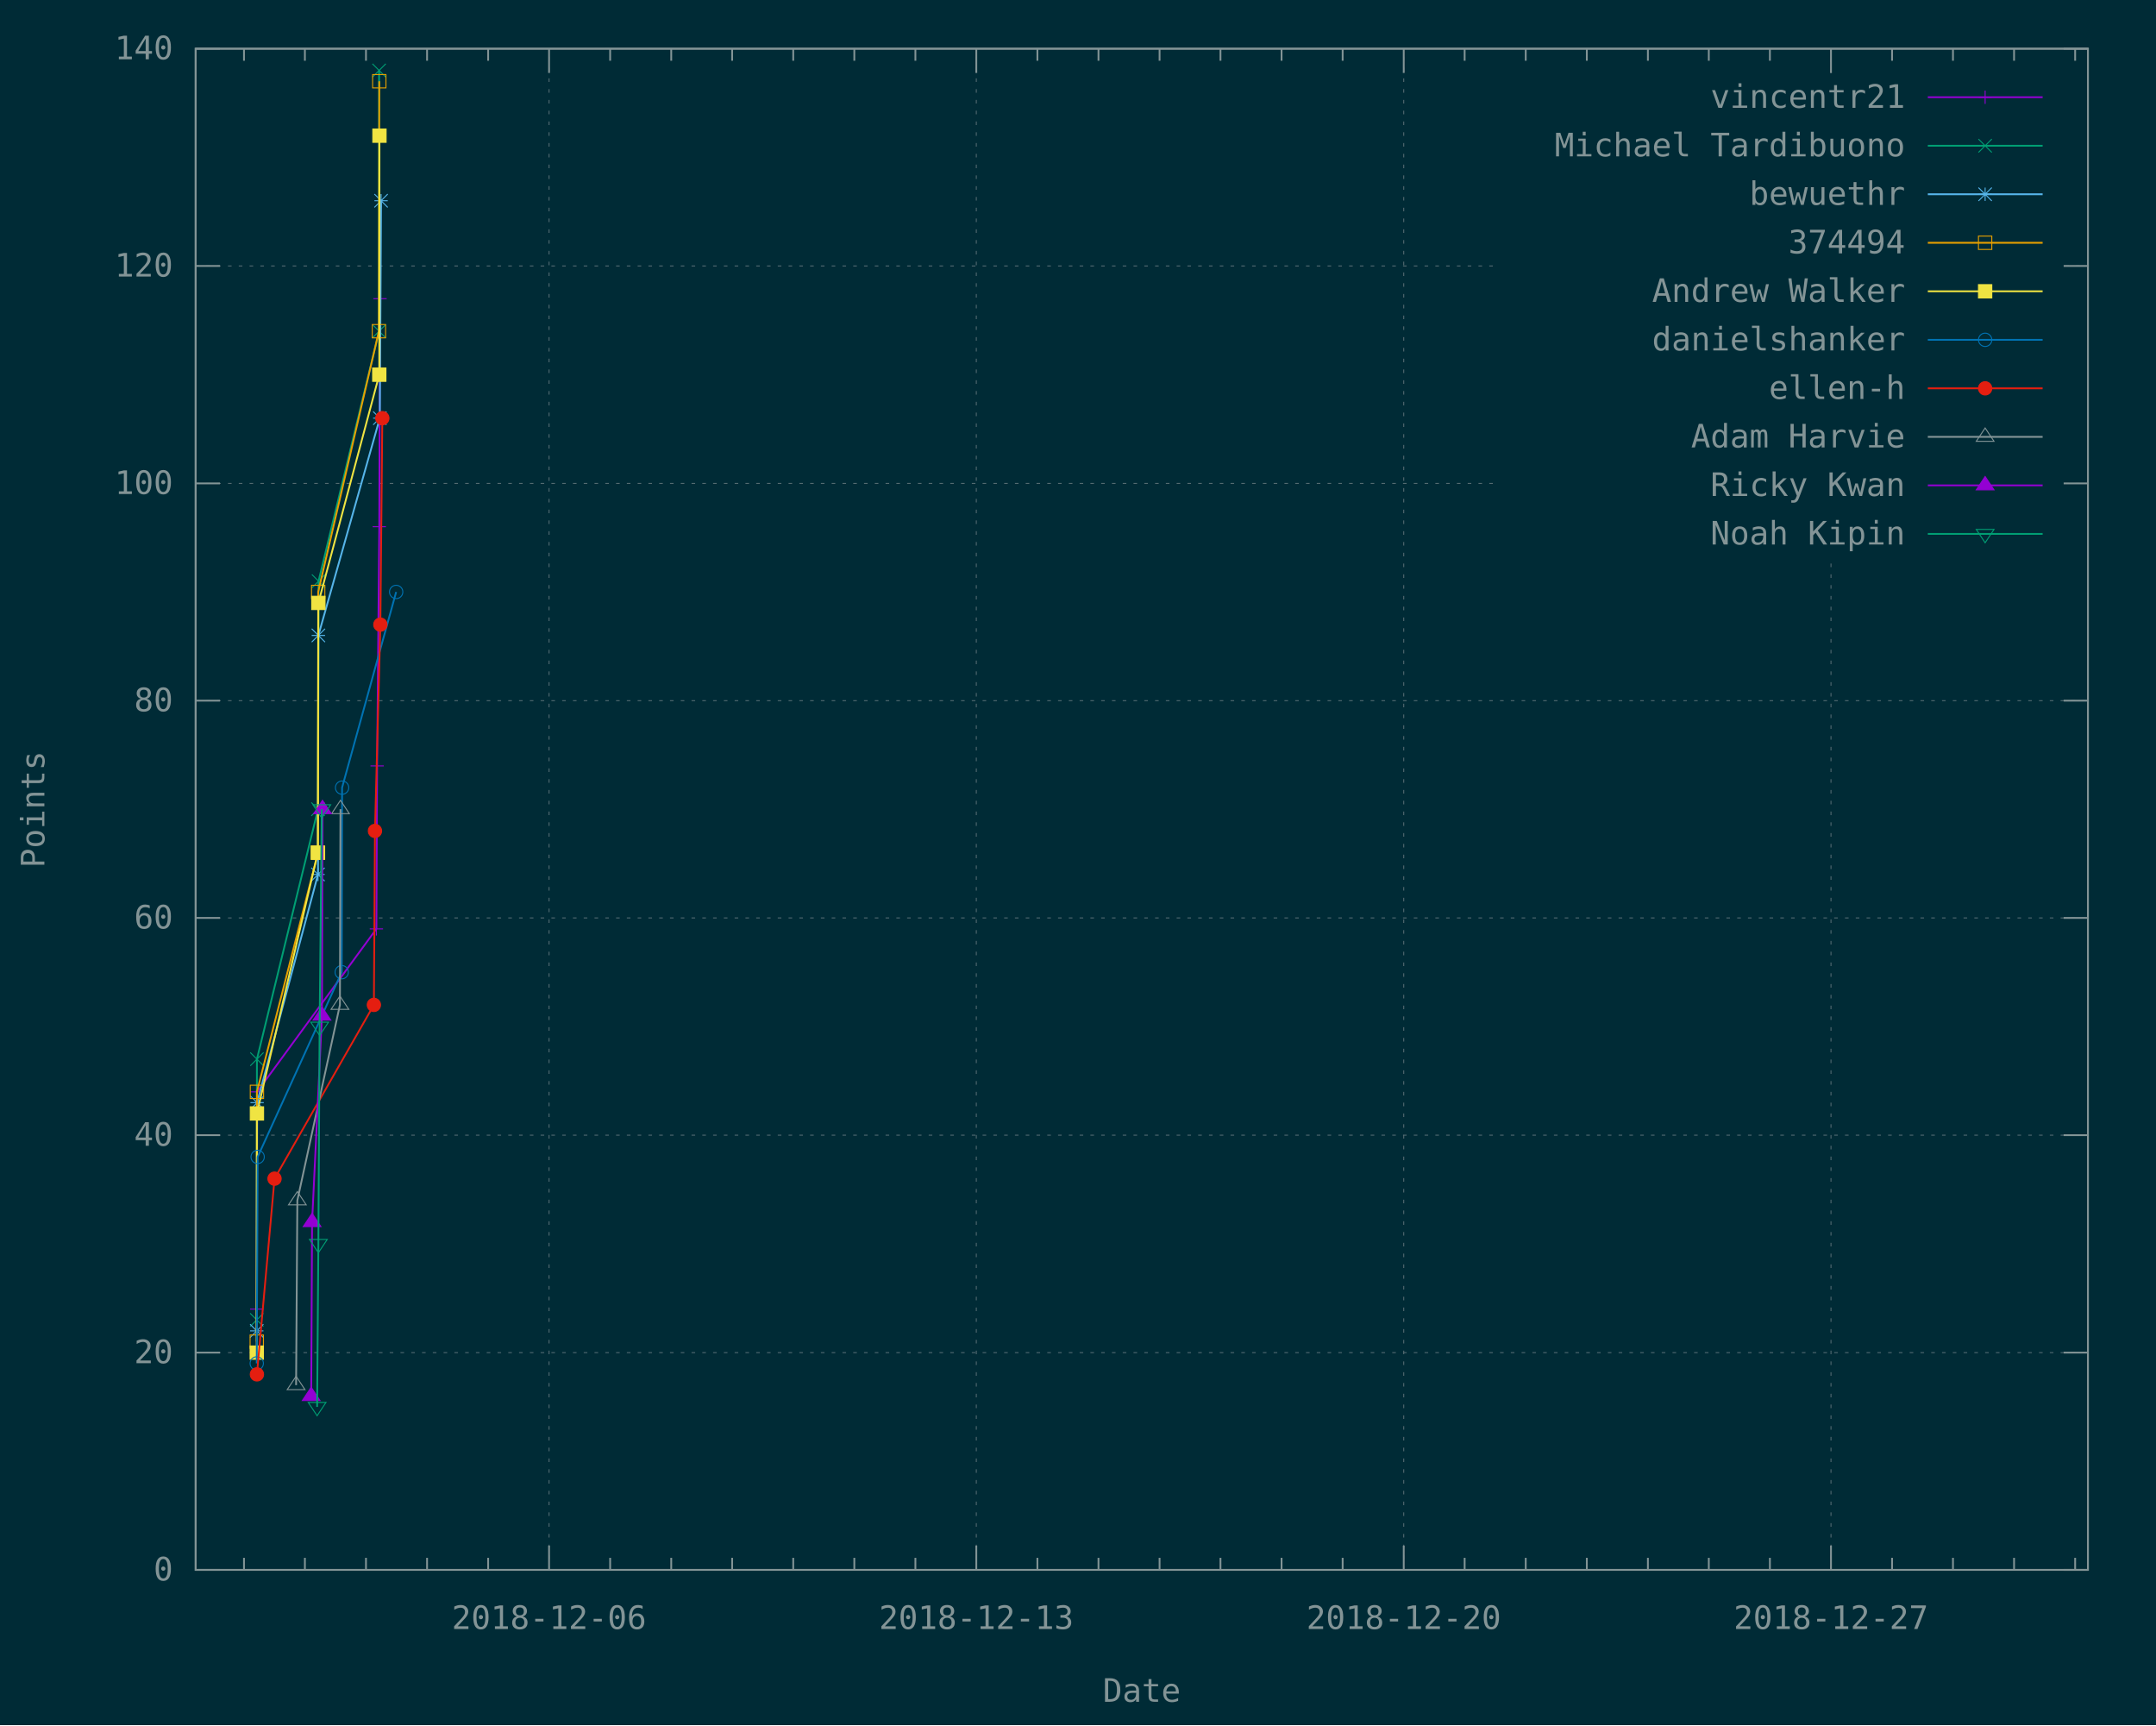
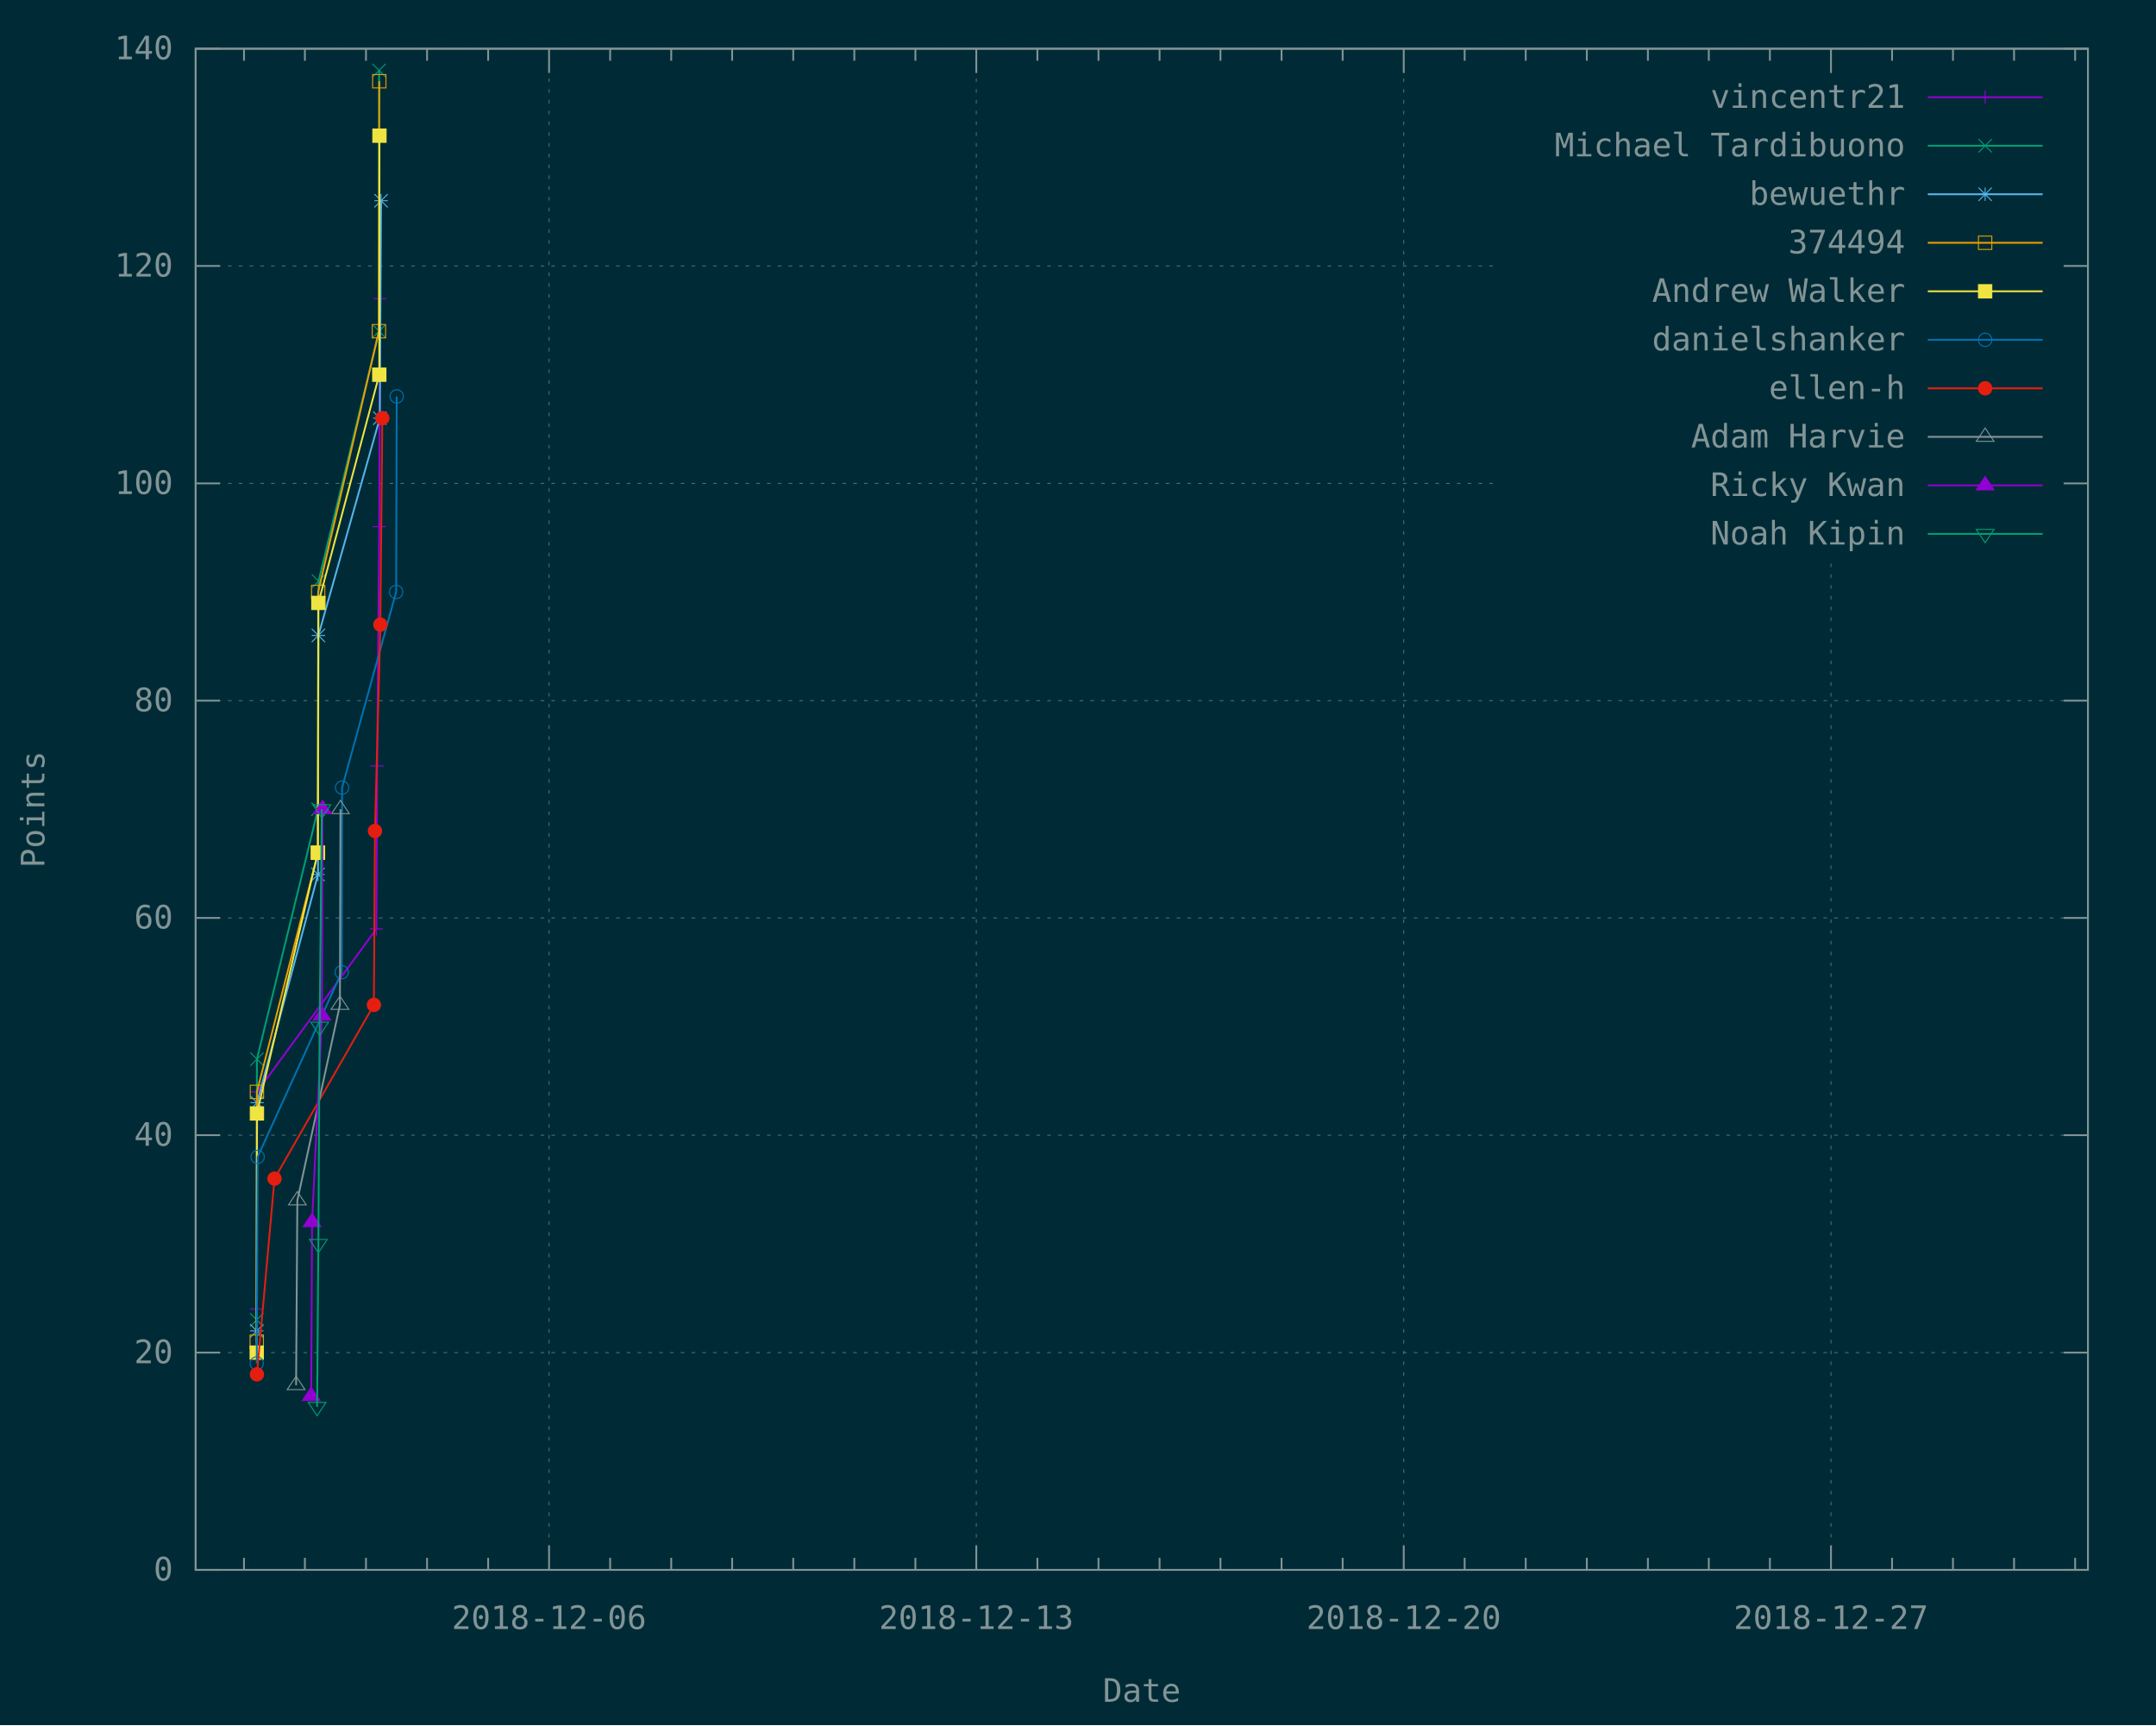
<svg xmlns="http://www.w3.org/2000/svg" xmlns:xlink="http://www.w3.org/1999/xlink" width="1200" height="960" viewBox="0 0 1200 960">
  <g id="gnuplot_canvas">
    <rect x="0" y="0" width="1200" height="960" fill="#002b36" />
    <defs>
      <circle id="gpDot" r="0.5" stroke-width="0.5" />
      <path id="gpPt0" stroke-width="0.148" stroke="currentColor" d="M-1,0 h2 M0,-1 v2" />
      <path id="gpPt1" stroke-width="0.148" stroke="currentColor" d="M-1,-1 L1,1 M1,-1 L-1,1" />
      <path id="gpPt2" stroke-width="0.148" stroke="currentColor" d="M-1,0 L1,0 M0,-1 L0,1 M-1,-1 L1,1 M-1,1 L1,-1" />
      <rect id="gpPt3" stroke-width="0.148" stroke="currentColor" x="-1" y="-1" width="2" height="2" />
      <rect id="gpPt4" stroke-width="0.148" stroke="currentColor" fill="currentColor" x="-1" y="-1" width="2" height="2" />
      <circle id="gpPt5" stroke-width="0.148" stroke="currentColor" cx="0" cy="0" r="1" />
      <use xlink:href="#gpPt5" id="gpPt6" fill="currentColor" stroke="none" />
      <path id="gpPt7" stroke-width="0.148" stroke="currentColor" d="M0,-1.33 L-1.33,0.67 L1.33,0.67 z" />
      <use xlink:href="#gpPt7" id="gpPt8" fill="currentColor" stroke="none" />
      <use xlink:href="#gpPt7" id="gpPt9" stroke="currentColor" transform="rotate(180)" />
      <use xlink:href="#gpPt9" id="gpPt10" fill="currentColor" stroke="none" />
      <use xlink:href="#gpPt3" id="gpPt11" stroke="currentColor" transform="rotate(45)" />
      <use xlink:href="#gpPt11" id="gpPt12" fill="currentColor" stroke="none" />
      <path id="gpPt13" stroke-width="0.148" stroke="currentColor" d="M0,1.330 L1.265,0.411 L0.782,-1.067 L-0.782,-1.076 L-1.265,0.411 z" />
      <use xlink:href="#gpPt13" id="gpPt14" fill="currentColor" stroke="none" />
      <filter id="textbox" filterUnits="objectBoundingBox" x="0" y="0" height="1" width="1">
        <feFlood flood-color="#002B36" flood-opacity="1" result="bgnd" />
        <feComposite in="SourceGraphic" in2="bgnd" operator="atop" />
      </filter>
      <filter id="greybox" filterUnits="objectBoundingBox" x="0" y="0" height="1" width="1">
        <feFlood flood-color="lightgrey" flood-opacity="1" result="grey" />
        <feComposite in="SourceGraphic" in2="grey" operator="atop" />
      </filter>
    </defs>
    <g fill="none" color="#002B36" stroke="currentColor" stroke-width="1.00" stroke-linecap="butt" stroke-linejoin="miter">
</g>
    <g fill="none" color="black" stroke="currentColor" stroke-width="1.00" stroke-linecap="butt" stroke-linejoin="miter">
</g>
    <g fill="none" color="black" stroke="rgb(131, 148, 150)" stroke-width="0.50" stroke-linecap="butt" stroke-linejoin="miter">
</g>
    <g fill="none" color="gray" stroke="currentColor" stroke-width="0.50" stroke-linecap="butt" stroke-linejoin="miter">
      <path stroke="rgb( 88, 110, 117)" stroke-dasharray="2,4" class="gridline" d="M108.9,873.6 L1162.1,873.6  " />
    </g>
    <g fill="none" color="gray" stroke="rgb( 88, 110, 117)" stroke-width="1.00" stroke-linecap="butt" stroke-linejoin="miter">
</g>
    <g fill="none" color="black" stroke="currentColor" stroke-width="1.00" stroke-linecap="butt" stroke-linejoin="miter">
      <path stroke="rgb(131, 148, 150)" d="M108.9,873.6 L122.4,873.6 M1162.1,873.6 L1148.6,873.6  " />
      <g transform="translate(96.3,879.5)" stroke="none" fill="rgb(131,148,150)" font-family="Inconsolata" font-size="18.00" text-anchor="end">
        <text>
          <tspan font-family="Inconsolata"> 0</tspan>
        </text>
      </g>
    </g>
    <g fill="none" color="black" stroke="currentColor" stroke-width="1.00" stroke-linecap="butt" stroke-linejoin="miter">
</g>
    <g fill="none" color="black" stroke="rgb(131, 148, 150)" stroke-width="0.50" stroke-linecap="butt" stroke-linejoin="miter">
</g>
    <g fill="none" color="gray" stroke="currentColor" stroke-width="0.50" stroke-linecap="butt" stroke-linejoin="miter">
      <path stroke="rgb( 88, 110, 117)" stroke-dasharray="2,4" class="gridline" d="M108.9,752.7 L1162.1,752.7  " />
    </g>
    <g fill="none" color="gray" stroke="rgb( 88, 110, 117)" stroke-width="1.00" stroke-linecap="butt" stroke-linejoin="miter">
</g>
    <g fill="none" color="black" stroke="currentColor" stroke-width="1.00" stroke-linecap="butt" stroke-linejoin="miter">
      <path stroke="rgb(131, 148, 150)" d="M108.9,752.7 L122.4,752.7 M1162.1,752.7 L1148.6,752.7  " />
      <g transform="translate(96.3,758.6)" stroke="none" fill="rgb(131,148,150)" font-family="Inconsolata" font-size="18.00" text-anchor="end">
        <text>
          <tspan font-family="Inconsolata"> 20</tspan>
        </text>
      </g>
    </g>
    <g fill="none" color="black" stroke="currentColor" stroke-width="1.00" stroke-linecap="butt" stroke-linejoin="miter">
</g>
    <g fill="none" color="black" stroke="rgb(131, 148, 150)" stroke-width="0.50" stroke-linecap="butt" stroke-linejoin="miter">
</g>
    <g fill="none" color="gray" stroke="currentColor" stroke-width="0.50" stroke-linecap="butt" stroke-linejoin="miter">
      <path stroke="rgb( 88, 110, 117)" stroke-dasharray="2,4" class="gridline" d="M108.9,631.7 L1162.1,631.7  " />
    </g>
    <g fill="none" color="gray" stroke="rgb( 88, 110, 117)" stroke-width="1.00" stroke-linecap="butt" stroke-linejoin="miter">
</g>
    <g fill="none" color="black" stroke="currentColor" stroke-width="1.00" stroke-linecap="butt" stroke-linejoin="miter">
      <path stroke="rgb(131, 148, 150)" d="M108.9,631.7 L122.4,631.7 M1162.1,631.7 L1148.6,631.7  " />
      <g transform="translate(96.3,637.6)" stroke="none" fill="rgb(131,148,150)" font-family="Inconsolata" font-size="18.00" text-anchor="end">
        <text>
          <tspan font-family="Inconsolata"> 40</tspan>
        </text>
      </g>
    </g>
    <g fill="none" color="black" stroke="currentColor" stroke-width="1.00" stroke-linecap="butt" stroke-linejoin="miter">
</g>
    <g fill="none" color="black" stroke="rgb(131, 148, 150)" stroke-width="0.50" stroke-linecap="butt" stroke-linejoin="miter">
</g>
    <g fill="none" color="gray" stroke="currentColor" stroke-width="0.50" stroke-linecap="butt" stroke-linejoin="miter">
      <path stroke="rgb( 88, 110, 117)" stroke-dasharray="2,4" class="gridline" d="M108.9,510.8 L1162.1,510.8  " />
    </g>
    <g fill="none" color="gray" stroke="rgb( 88, 110, 117)" stroke-width="1.00" stroke-linecap="butt" stroke-linejoin="miter">
</g>
    <g fill="none" color="black" stroke="currentColor" stroke-width="1.00" stroke-linecap="butt" stroke-linejoin="miter">
      <path stroke="rgb(131, 148, 150)" d="M108.9,510.8 L122.4,510.8 M1162.1,510.8 L1148.6,510.8  " />
      <g transform="translate(96.3,516.7)" stroke="none" fill="rgb(131,148,150)" font-family="Inconsolata" font-size="18.00" text-anchor="end">
        <text>
          <tspan font-family="Inconsolata"> 60</tspan>
        </text>
      </g>
    </g>
    <g fill="none" color="black" stroke="currentColor" stroke-width="1.00" stroke-linecap="butt" stroke-linejoin="miter">
</g>
    <g fill="none" color="black" stroke="rgb(131, 148, 150)" stroke-width="0.50" stroke-linecap="butt" stroke-linejoin="miter">
</g>
    <g fill="none" color="gray" stroke="currentColor" stroke-width="0.50" stroke-linecap="butt" stroke-linejoin="miter">
      <path stroke="rgb( 88, 110, 117)" stroke-dasharray="2,4" class="gridline" d="M108.9,389.9 L1162.1,389.9  " />
    </g>
    <g fill="none" color="gray" stroke="rgb( 88, 110, 117)" stroke-width="1.00" stroke-linecap="butt" stroke-linejoin="miter">
</g>
    <g fill="none" color="black" stroke="currentColor" stroke-width="1.00" stroke-linecap="butt" stroke-linejoin="miter">
      <path stroke="rgb(131, 148, 150)" d="M108.9,389.9 L122.4,389.9 M1162.1,389.9 L1148.6,389.9  " />
      <g transform="translate(96.3,395.8)" stroke="none" fill="rgb(131,148,150)" font-family="Inconsolata" font-size="18.00" text-anchor="end">
        <text>
          <tspan font-family="Inconsolata"> 80</tspan>
        </text>
      </g>
    </g>
    <g fill="none" color="black" stroke="currentColor" stroke-width="1.00" stroke-linecap="butt" stroke-linejoin="miter">
</g>
    <g fill="none" color="black" stroke="rgb(131, 148, 150)" stroke-width="0.50" stroke-linecap="butt" stroke-linejoin="miter">
</g>
    <g fill="none" color="gray" stroke="currentColor" stroke-width="0.50" stroke-linecap="butt" stroke-linejoin="miter">
      <path stroke="rgb( 88, 110, 117)" stroke-dasharray="2,4" class="gridline" d="M108.9,269.0 L833.6,269.0 M1149.5,269.0 L1162.1,269.0  " />
    </g>
    <g fill="none" color="gray" stroke="rgb( 88, 110, 117)" stroke-width="1.00" stroke-linecap="butt" stroke-linejoin="miter">
</g>
    <g fill="none" color="black" stroke="currentColor" stroke-width="1.00" stroke-linecap="butt" stroke-linejoin="miter">
      <path stroke="rgb(131, 148, 150)" d="M108.9,269.0 L122.4,269.0 M1162.1,269.0 L1148.6,269.0  " />
      <g transform="translate(96.3,274.9)" stroke="none" fill="rgb(131,148,150)" font-family="Inconsolata" font-size="18.00" text-anchor="end">
        <text>
          <tspan font-family="Inconsolata"> 100</tspan>
        </text>
      </g>
    </g>
    <g fill="none" color="black" stroke="currentColor" stroke-width="1.00" stroke-linecap="butt" stroke-linejoin="miter">
</g>
    <g fill="none" color="black" stroke="rgb(131, 148, 150)" stroke-width="0.50" stroke-linecap="butt" stroke-linejoin="miter">
</g>
    <g fill="none" color="gray" stroke="currentColor" stroke-width="0.50" stroke-linecap="butt" stroke-linejoin="miter">
      <path stroke="rgb( 88, 110, 117)" stroke-dasharray="2,4" class="gridline" d="M108.9,148.0 L833.6,148.0 M1149.5,148.0 L1162.1,148.0  " />
    </g>
    <g fill="none" color="gray" stroke="rgb( 88, 110, 117)" stroke-width="1.00" stroke-linecap="butt" stroke-linejoin="miter">
</g>
    <g fill="none" color="black" stroke="currentColor" stroke-width="1.00" stroke-linecap="butt" stroke-linejoin="miter">
      <path stroke="rgb(131, 148, 150)" d="M108.9,148.0 L122.4,148.0 M1162.1,148.0 L1148.6,148.0  " />
      <g transform="translate(96.3,153.9)" stroke="none" fill="rgb(131,148,150)" font-family="Inconsolata" font-size="18.00" text-anchor="end">
        <text>
          <tspan font-family="Inconsolata"> 120</tspan>
        </text>
      </g>
    </g>
    <g fill="none" color="black" stroke="currentColor" stroke-width="1.00" stroke-linecap="butt" stroke-linejoin="miter">
</g>
    <g fill="none" color="black" stroke="rgb(131, 148, 150)" stroke-width="0.50" stroke-linecap="butt" stroke-linejoin="miter">
</g>
    <g fill="none" color="gray" stroke="currentColor" stroke-width="0.50" stroke-linecap="butt" stroke-linejoin="miter">
      <path stroke="rgb( 88, 110, 117)" stroke-dasharray="2,4" class="gridline" d="M108.9,27.1 L1162.1,27.1  " />
    </g>
    <g fill="none" color="gray" stroke="rgb( 88, 110, 117)" stroke-width="1.00" stroke-linecap="butt" stroke-linejoin="miter">
</g>
    <g fill="none" color="black" stroke="currentColor" stroke-width="1.00" stroke-linecap="butt" stroke-linejoin="miter">
      <path stroke="rgb(131, 148, 150)" d="M108.9,27.1 L122.4,27.1 M1162.1,27.1 L1148.6,27.1  " />
      <g transform="translate(96.3,33.0)" stroke="none" fill="rgb(131,148,150)" font-family="Inconsolata" font-size="18.00" text-anchor="end">
        <text>
          <tspan font-family="Inconsolata"> 140</tspan>
        </text>
      </g>
    </g>
    <g fill="none" color="black" stroke="currentColor" stroke-width="1.00" stroke-linecap="butt" stroke-linejoin="miter">
      <path stroke="rgb(131, 148, 150)" d="M135.8,873.6 L135.8,866.9 M135.8,27.1 L135.8,33.8 M169.7,873.6 L169.7,866.9 M169.7,27.1 L169.7,33.8   M203.7,873.6 L203.7,866.9 M203.7,27.1 L203.7,33.8 M237.7,873.6 L237.7,866.9 M237.7,27.1 L237.7,33.8   M271.7,873.6 L271.7,866.9 M271.7,27.1 L271.7,33.8  " />
    </g>
    <g fill="none" color="black" stroke="rgb(131, 148, 150)" stroke-width="0.50" stroke-linecap="butt" stroke-linejoin="miter">
</g>
    <g fill="none" color="gray" stroke="currentColor" stroke-width="0.50" stroke-linecap="butt" stroke-linejoin="miter">
      <path stroke="rgb( 88, 110, 117)" stroke-dasharray="2,4" class="gridline" d="M305.6,873.6 L305.6,27.1  " />
    </g>
    <g fill="none" color="gray" stroke="rgb( 88, 110, 117)" stroke-width="1.00" stroke-linecap="butt" stroke-linejoin="miter">
</g>
    <g fill="none" color="black" stroke="currentColor" stroke-width="1.00" stroke-linecap="butt" stroke-linejoin="miter">
      <path stroke="rgb(131, 148, 150)" d="M305.6,873.6 L305.6,860.1 M305.6,27.1 L305.6,40.6  " />
      <g transform="translate(305.6,906.5)" stroke="none" fill="rgb(131,148,150)" font-family="Inconsolata" font-size="18.00" text-anchor="middle">
        <text>
          <tspan font-family="Inconsolata">2018-12-06</tspan>
        </text>
      </g>
    </g>
    <g fill="none" color="black" stroke="currentColor" stroke-width="1.00" stroke-linecap="butt" stroke-linejoin="miter">
      <path stroke="rgb(131, 148, 150)" d="M339.6,873.6 L339.6,866.9 M339.6,27.1 L339.6,33.8 M373.6,873.6 L373.6,866.9 M373.6,27.1 L373.6,33.8   M407.5,873.6 L407.5,866.9 M407.5,27.1 L407.5,33.8 M441.5,873.6 L441.5,866.9 M441.5,27.1 L441.5,33.8   M475.5,873.6 L475.5,866.9 M475.5,27.1 L475.5,33.8 M509.5,873.6 L509.5,866.9 M509.5,27.1 L509.5,33.8    " />
    </g>
    <g fill="none" color="black" stroke="rgb(131, 148, 150)" stroke-width="0.50" stroke-linecap="butt" stroke-linejoin="miter">
</g>
    <g fill="none" color="gray" stroke="currentColor" stroke-width="0.50" stroke-linecap="butt" stroke-linejoin="miter">
      <path stroke="rgb( 88, 110, 117)" stroke-dasharray="2,4" class="gridline" d="M543.4,873.6 L543.4,27.1  " />
    </g>
    <g fill="none" color="gray" stroke="rgb( 88, 110, 117)" stroke-width="1.00" stroke-linecap="butt" stroke-linejoin="miter">
</g>
    <g fill="none" color="black" stroke="currentColor" stroke-width="1.00" stroke-linecap="butt" stroke-linejoin="miter">
      <path stroke="rgb(131, 148, 150)" d="M543.4,873.6 L543.4,860.1 M543.4,27.1 L543.4,40.6  " />
      <g transform="translate(543.4,906.5)" stroke="none" fill="rgb(131,148,150)" font-family="Inconsolata" font-size="18.00" text-anchor="middle">
        <text>
          <tspan font-family="Inconsolata">2018-12-13</tspan>
        </text>
      </g>
    </g>
    <g fill="none" color="black" stroke="currentColor" stroke-width="1.00" stroke-linecap="butt" stroke-linejoin="miter">
      <path stroke="rgb(131, 148, 150)" d="M577.4,873.6 L577.4,866.9 M577.4,27.1 L577.4,33.8 M611.4,873.6 L611.4,866.9 M611.4,27.1 L611.4,33.8   M645.4,873.6 L645.4,866.9 M645.4,27.1 L645.4,33.8 M679.3,873.6 L679.3,866.9 M679.3,27.1 L679.3,33.8   M713.3,873.6 L713.3,866.9 M713.3,27.1 L713.3,33.8 M747.3,873.6 L747.3,866.9 M747.3,27.1 L747.3,33.8    " />
    </g>
    <g fill="none" color="black" stroke="rgb(131, 148, 150)" stroke-width="0.50" stroke-linecap="butt" stroke-linejoin="miter">
</g>
    <g fill="none" color="gray" stroke="currentColor" stroke-width="0.50" stroke-linecap="butt" stroke-linejoin="miter">
      <path stroke="rgb( 88, 110, 117)" stroke-dasharray="2,4" class="gridline" d="M781.3,873.6 L781.3,27.1  " />
    </g>
    <g fill="none" color="gray" stroke="rgb( 88, 110, 117)" stroke-width="1.00" stroke-linecap="butt" stroke-linejoin="miter">
</g>
    <g fill="none" color="black" stroke="currentColor" stroke-width="1.00" stroke-linecap="butt" stroke-linejoin="miter">
      <path stroke="rgb(131, 148, 150)" d="M781.3,873.6 L781.3,860.1 M781.3,27.1 L781.3,40.6  " />
      <g transform="translate(781.3,906.5)" stroke="none" fill="rgb(131,148,150)" font-family="Inconsolata" font-size="18.00" text-anchor="middle">
        <text>
          <tspan font-family="Inconsolata">2018-12-20</tspan>
        </text>
      </g>
    </g>
    <g fill="none" color="black" stroke="currentColor" stroke-width="1.00" stroke-linecap="butt" stroke-linejoin="miter">
      <path stroke="rgb(131, 148, 150)" d="M815.2,873.6 L815.2,866.9 M815.2,27.1 L815.2,33.8 M849.2,873.6 L849.2,866.9 M849.2,27.1 L849.2,33.8   M883.2,873.6 L883.2,866.9 M883.2,27.1 L883.2,33.8 M917.2,873.6 L917.2,866.9 M917.2,27.1 L917.2,33.8   M951.1,873.6 L951.1,866.9 M951.1,27.1 L951.1,33.8 M985.1,873.6 L985.1,866.9 M985.1,27.1 L985.1,33.8    " />
    </g>
    <g fill="none" color="black" stroke="rgb(131, 148, 150)" stroke-width="0.50" stroke-linecap="butt" stroke-linejoin="miter">
</g>
    <g fill="none" color="gray" stroke="currentColor" stroke-width="0.50" stroke-linecap="butt" stroke-linejoin="miter">
      <path stroke="rgb( 88, 110, 117)" stroke-dasharray="2,4" class="gridline" d="M1019.1,873.6 L1019.1,310.6 M1019.1,40.6 L1019.1,27.1  " />
    </g>
    <g fill="none" color="gray" stroke="rgb( 88, 110, 117)" stroke-width="1.00" stroke-linecap="butt" stroke-linejoin="miter">
</g>
    <g fill="none" color="black" stroke="currentColor" stroke-width="1.00" stroke-linecap="butt" stroke-linejoin="miter">
      <path stroke="rgb(131, 148, 150)" d="M1019.1,873.6 L1019.1,860.1 M1019.1,27.1 L1019.1,40.6  " />
      <g transform="translate(1019.1,906.5)" stroke="none" fill="rgb(131,148,150)" font-family="Inconsolata" font-size="18.00" text-anchor="middle">
        <text>
          <tspan font-family="Inconsolata">2018-12-27</tspan>
        </text>
      </g>
    </g>
    <g fill="none" color="black" stroke="currentColor" stroke-width="1.00" stroke-linecap="butt" stroke-linejoin="miter">
      <path stroke="rgb(131, 148, 150)" d="M1053.1,873.6 L1053.1,866.9 M1053.1,27.1 L1053.1,33.8 M1087.0,873.6 L1087.0,866.9 M1087.0,27.1 L1087.0,33.8   M1121.0,873.6 L1121.0,866.9 M1121.0,27.1 L1121.0,33.8 M1155.0,873.6 L1155.0,866.9 M1155.0,27.1 L1155.0,33.8    " />
    </g>
    <g fill="none" color="black" stroke="currentColor" stroke-width="1.00" stroke-linecap="butt" stroke-linejoin="miter">
      <path stroke="rgb(131, 148, 150)" d="M108.9,27.1 L108.9,873.6 L1162.1,873.6 L1162.1,27.1 L108.9,27.1 Z  " />
    </g>
    <g fill="none" color="black" stroke="currentColor" stroke-width="1.00" stroke-linecap="butt" stroke-linejoin="miter">
      <g transform="translate(24.7,450.4) rotate(270)" stroke="none" fill="rgb(131,148,150)" font-family="Inconsolata" font-size="18.00" text-anchor="middle">
        <text>
          <tspan font-family="Inconsolata">Points</tspan>
        </text>
      </g>
    </g>
    <g fill="none" color="black" stroke="currentColor" stroke-width="1.00" stroke-linecap="butt" stroke-linejoin="miter">
      <g transform="translate(635.5,947.0)" stroke="none" fill="rgb(131,148,150)" font-family="Inconsolata" font-size="18.00" text-anchor="middle">
        <text>
          <tspan font-family="Inconsolata">Date</tspan>
        </text>
      </g>
    </g>
    <g fill="none" color="black" stroke="currentColor" stroke-width="1.00" stroke-linecap="butt" stroke-linejoin="miter">
</g>
    <g id="gnuplot_plot_1">
      <g fill="none" color="black" stroke="currentColor" stroke-width="1.00" stroke-linecap="butt" stroke-linejoin="miter">
        <g transform="translate(1060.4,60.0)" stroke="none" fill="rgb(131,148,150)" font-family="Inconsolata" font-size="18.00" text-anchor="end">
          <text>
            <tspan font-family="Inconsolata">vincentr21</tspan>
          </text>
        </g>
      </g>
      <g fill="none" color="black" stroke="currentColor" stroke-width="1.00" stroke-linecap="butt" stroke-linejoin="miter">
        <path stroke="rgb(148,   0, 211)" d="M1073.0,54.1 L1136.9,54.1 M142.9,728.5 L143.1,607.6 L209.5,516.9 L209.9,426.2 L211.1,293.1 L211.5,166.2    " />
        <use xlink:href="#gpPt0" transform="translate(142.9,728.5) scale(3.71)" color="rgb(148,   0, 211)" />
        <use xlink:href="#gpPt0" transform="translate(143.1,607.6) scale(3.71)" color="rgb(148,   0, 211)" />
        <use xlink:href="#gpPt0" transform="translate(209.5,516.9) scale(3.71)" color="rgb(148,   0, 211)" />
        <use xlink:href="#gpPt0" transform="translate(209.9,426.2) scale(3.71)" color="rgb(148,   0, 211)" />
        <use xlink:href="#gpPt0" transform="translate(211.1,293.1) scale(3.71)" color="rgb(148,   0, 211)" />
        <use xlink:href="#gpPt0" transform="translate(211.5,166.2) scale(3.71)" color="rgb(148,   0, 211)" />
        <use xlink:href="#gpPt0" transform="translate(1104.9,54.1) scale(3.71)" color="rgb(148,   0, 211)" />
      </g>
    </g>
    <g id="gnuplot_plot_2">
      <g fill="none" color="black" stroke="currentColor" stroke-width="1.00" stroke-linecap="butt" stroke-linejoin="miter">
        <g transform="translate(1060.4,87.0)" stroke="none" fill="rgb(131,148,150)" font-family="Inconsolata" font-size="18.00" text-anchor="end">
          <text>
            <tspan font-family="Inconsolata">Michael Tardibuono</tspan>
          </text>
        </g>
      </g>
      <g fill="none" color="black" stroke="currentColor" stroke-width="1.00" stroke-linecap="butt" stroke-linejoin="miter">
        <path stroke="rgb(  0, 158, 115)" d="M1073.0,81.1 L1136.9,81.1 M142.9,734.5 L143.0,589.4 L177.0,450.3 L177.3,323.4 L211.0,184.3 L211.0,39.2    " />
        <use xlink:href="#gpPt1" transform="translate(142.9,734.5) scale(3.71)" color="rgb(  0, 158, 115)" />
        <use xlink:href="#gpPt1" transform="translate(143.0,589.4) scale(3.71)" color="rgb(  0, 158, 115)" />
        <use xlink:href="#gpPt1" transform="translate(177.0,450.3) scale(3.71)" color="rgb(  0, 158, 115)" />
        <use xlink:href="#gpPt1" transform="translate(177.3,323.4) scale(3.71)" color="rgb(  0, 158, 115)" />
        <use xlink:href="#gpPt1" transform="translate(211.0,184.3) scale(3.71)" color="rgb(  0, 158, 115)" />
        <use xlink:href="#gpPt1" transform="translate(211.0,39.2) scale(3.71)" color="rgb(  0, 158, 115)" />
        <use xlink:href="#gpPt1" transform="translate(1104.9,81.1) scale(3.71)" color="rgb(  0, 158, 115)" />
      </g>
    </g>
    <g id="gnuplot_plot_3">
      <g fill="none" color="black" stroke="currentColor" stroke-width="1.00" stroke-linecap="butt" stroke-linejoin="miter">
        <g transform="translate(1060.4,114.0)" stroke="none" fill="rgb(131,148,150)" font-family="Inconsolata" font-size="18.00" text-anchor="end">
          <text>
            <tspan font-family="Inconsolata">bewuethr</tspan>
          </text>
        </g>
      </g>
      <g fill="none" color="black" stroke="currentColor" stroke-width="1.00" stroke-linecap="butt" stroke-linejoin="miter">
        <path stroke="rgb( 86, 180, 233)" d="M1073.0,108.1 L1136.9,108.1 M142.9,740.6 L143.1,613.6 L177.0,486.6 L177.2,353.6 L211.4,232.7 L212.1,111.7    " />
        <use xlink:href="#gpPt2" transform="translate(142.9,740.6) scale(3.71)" color="rgb( 86, 180, 233)" />
        <use xlink:href="#gpPt2" transform="translate(143.1,613.6) scale(3.71)" color="rgb( 86, 180, 233)" />
        <use xlink:href="#gpPt2" transform="translate(177.0,486.6) scale(3.71)" color="rgb( 86, 180, 233)" />
        <use xlink:href="#gpPt2" transform="translate(177.2,353.6) scale(3.71)" color="rgb( 86, 180, 233)" />
        <use xlink:href="#gpPt2" transform="translate(211.4,232.7) scale(3.71)" color="rgb( 86, 180, 233)" />
        <use xlink:href="#gpPt2" transform="translate(212.1,111.7) scale(3.71)" color="rgb( 86, 180, 233)" />
        <use xlink:href="#gpPt2" transform="translate(1104.9,108.1) scale(3.71)" color="rgb( 86, 180, 233)" />
      </g>
    </g>
    <g id="gnuplot_plot_4">
      <g fill="none" color="black" stroke="currentColor" stroke-width="1.00" stroke-linecap="butt" stroke-linejoin="miter">
        <g transform="translate(1060.4,141.0)" stroke="none" fill="rgb(131,148,150)" font-family="Inconsolata" font-size="18.00" text-anchor="end">
          <text>
            <tspan font-family="Inconsolata">374494</tspan>
          </text>
        </g>
      </g>
      <g fill="none" color="black" stroke="currentColor" stroke-width="1.00" stroke-linecap="butt" stroke-linejoin="miter">
        <path stroke="rgb(230, 159,   0)" d="M1073.0,135.1 L1136.9,135.1 M142.9,746.6 L143.0,607.6 L177.0,474.5 L177.1,329.4 L210.9,184.3 L211.1,45.2    " />
        <use xlink:href="#gpPt3" transform="translate(142.9,746.6) scale(3.71)" color="rgb(230, 159,   0)" />
        <use xlink:href="#gpPt3" transform="translate(143.0,607.6) scale(3.71)" color="rgb(230, 159,   0)" />
        <use xlink:href="#gpPt3" transform="translate(177.0,474.5) scale(3.71)" color="rgb(230, 159,   0)" />
        <use xlink:href="#gpPt3" transform="translate(177.1,329.4) scale(3.71)" color="rgb(230, 159,   0)" />
        <use xlink:href="#gpPt3" transform="translate(210.9,184.3) scale(3.71)" color="rgb(230, 159,   0)" />
        <use xlink:href="#gpPt3" transform="translate(211.1,45.2) scale(3.71)" color="rgb(230, 159,   0)" />
        <use xlink:href="#gpPt3" transform="translate(1104.9,135.1) scale(3.71)" color="rgb(230, 159,   0)" />
      </g>
    </g>
    <g id="gnuplot_plot_5">
      <g fill="none" color="black" stroke="currentColor" stroke-width="1.00" stroke-linecap="butt" stroke-linejoin="miter">
        <g transform="translate(1060.4,168.0)" stroke="none" fill="rgb(131,148,150)" font-family="Inconsolata" font-size="18.00" text-anchor="end">
          <text>
            <tspan font-family="Inconsolata">Andrew Walker</tspan>
          </text>
        </g>
      </g>
      <g fill="none" color="black" stroke="currentColor" stroke-width="1.00" stroke-linecap="butt" stroke-linejoin="miter">
        <path stroke="rgb(240, 228,  66)" d="M1073.0,162.1 L1136.9,162.1 M142.9,752.7 L143.0,619.6 L176.9,474.5 L177.2,335.5 L211.1,208.5 L211.2,75.5    " />
        <use xlink:href="#gpPt4" transform="translate(142.9,752.7) scale(3.71)" color="rgb(240, 228,  66)" />
        <use xlink:href="#gpPt4" transform="translate(143.0,619.6) scale(3.71)" color="rgb(240, 228,  66)" />
        <use xlink:href="#gpPt4" transform="translate(176.9,474.5) scale(3.71)" color="rgb(240, 228,  66)" />
        <use xlink:href="#gpPt4" transform="translate(177.2,335.5) scale(3.71)" color="rgb(240, 228,  66)" />
        <use xlink:href="#gpPt4" transform="translate(211.1,208.5) scale(3.71)" color="rgb(240, 228,  66)" />
        <use xlink:href="#gpPt4" transform="translate(211.2,75.5) scale(3.71)" color="rgb(240, 228,  66)" />
        <use xlink:href="#gpPt4" transform="translate(1104.9,162.1) scale(3.71)" color="rgb(240, 228,  66)" />
      </g>
    </g>
    <g id="gnuplot_plot_6">
      <g fill="none" color="black" stroke="currentColor" stroke-width="1.00" stroke-linecap="butt" stroke-linejoin="miter">
        <g transform="translate(1060.4,195.0)" stroke="none" fill="rgb(131,148,150)" font-family="Inconsolata" font-size="18.00" text-anchor="end">
          <text>
            <tspan font-family="Inconsolata">danielshanker</tspan>
          </text>
        </g>
      </g>
      <g fill="none" color="black" stroke="currentColor" stroke-width="1.00" stroke-linecap="butt" stroke-linejoin="miter">
-         <path stroke="rgb(  0, 114, 178)" d="M1073.0,189.1 L1136.9,189.1 M142.9,758.7 L143.4,643.8 L190.2,541.0 L190.4,438.3 L220.5,329.4  " />
+         <path stroke="rgb(  0, 114, 178)" d="M1073.0,189.1 L1136.9,189.1 M142.9,758.7 L143.4,643.8 L190.2,541.0 L190.4,438.3 L220.5,329.4 L220.8,220.6    " />
        <use xlink:href="#gpPt5" transform="translate(142.9,758.7) scale(3.71)" color="rgb(  0, 114, 178)" />
        <use xlink:href="#gpPt5" transform="translate(143.4,643.8) scale(3.71)" color="rgb(  0, 114, 178)" />
        <use xlink:href="#gpPt5" transform="translate(190.2,541.0) scale(3.71)" color="rgb(  0, 114, 178)" />
        <use xlink:href="#gpPt5" transform="translate(190.4,438.3) scale(3.71)" color="rgb(  0, 114, 178)" />
        <use xlink:href="#gpPt5" transform="translate(220.5,329.4) scale(3.71)" color="rgb(  0, 114, 178)" />
+         <use xlink:href="#gpPt5" transform="translate(220.8,220.6) scale(3.71)" color="rgb(  0, 114, 178)" />
        <use xlink:href="#gpPt5" transform="translate(1104.9,189.1) scale(3.71)" color="rgb(  0, 114, 178)" />
      </g>
    </g>
    <g id="gnuplot_plot_7">
      <g fill="none" color="black" stroke="currentColor" stroke-width="1.00" stroke-linecap="butt" stroke-linejoin="miter">
        <g transform="translate(1060.4,222.0)" stroke="none" fill="rgb(131,148,150)" font-family="Inconsolata" font-size="18.00" text-anchor="end">
          <text>
            <tspan font-family="Inconsolata">ellen-h</tspan>
          </text>
        </g>
      </g>
      <g fill="none" color="black" stroke="currentColor" stroke-width="1.00" stroke-linecap="butt" stroke-linejoin="miter">
        <path stroke="rgb(229,  30,  16)" d="M1073.0,216.1 L1136.9,216.1 M143.0,764.8 L152.8,655.9 L208.1,559.2 L208.7,462.4 L211.7,347.6 L212.8,232.7    " />
        <use xlink:href="#gpPt6" transform="translate(143.0,764.8) scale(3.71)" color="rgb(229,  30,  16)" />
        <use xlink:href="#gpPt6" transform="translate(152.8,655.9) scale(3.71)" color="rgb(229,  30,  16)" />
        <use xlink:href="#gpPt6" transform="translate(208.1,559.2) scale(3.71)" color="rgb(229,  30,  16)" />
        <use xlink:href="#gpPt6" transform="translate(208.7,462.4) scale(3.71)" color="rgb(229,  30,  16)" />
        <use xlink:href="#gpPt6" transform="translate(211.7,347.6) scale(3.71)" color="rgb(229,  30,  16)" />
        <use xlink:href="#gpPt6" transform="translate(212.8,232.7) scale(3.71)" color="rgb(229,  30,  16)" />
        <use xlink:href="#gpPt6" transform="translate(1104.9,216.1) scale(3.71)" color="rgb(229,  30,  16)" />
      </g>
    </g>
    <g id="gnuplot_plot_8">
      <g fill="none" color="black" stroke="currentColor" stroke-width="1.00" stroke-linecap="butt" stroke-linejoin="miter">
        <g transform="translate(1060.4,249.0)" stroke="none" fill="rgb(131,148,150)" font-family="Inconsolata" font-size="18.00" text-anchor="end">
          <text>
            <tspan font-family="Inconsolata">Adam Harvie</tspan>
          </text>
        </g>
      </g>
      <g fill="none" color="black" stroke="currentColor" stroke-width="1.00" stroke-linecap="butt" stroke-linejoin="miter">
        <path stroke="rgb(131, 148, 150)" d="M1073.0,243.1 L1136.9,243.1 M164.8,770.8 L165.5,668.0 L189.2,559.2 L189.5,450.3  " />
        <use xlink:href="#gpPt7" transform="translate(164.8,770.8) scale(3.71)" color="rgb(131, 148, 150)" />
        <use xlink:href="#gpPt7" transform="translate(165.5,668.0) scale(3.71)" color="rgb(131, 148, 150)" />
        <use xlink:href="#gpPt7" transform="translate(189.2,559.2) scale(3.71)" color="rgb(131, 148, 150)" />
        <use xlink:href="#gpPt7" transform="translate(189.5,450.3) scale(3.71)" color="rgb(131, 148, 150)" />
        <use xlink:href="#gpPt7" transform="translate(1104.9,243.1) scale(3.71)" color="rgb(131, 148, 150)" />
      </g>
    </g>
    <g id="gnuplot_plot_9">
      <g fill="none" color="black" stroke="currentColor" stroke-width="1.00" stroke-linecap="butt" stroke-linejoin="miter">
        <g transform="translate(1060.4,276.0)" stroke="none" fill="rgb(131,148,150)" font-family="Inconsolata" font-size="18.00" text-anchor="end">
          <text>
            <tspan font-family="Inconsolata">Ricky Kwan</tspan>
          </text>
        </g>
      </g>
      <g fill="none" color="black" stroke="currentColor" stroke-width="1.00" stroke-linecap="butt" stroke-linejoin="miter">
        <path stroke="rgb(148,   0, 211)" d="M1073.0,270.1 L1136.9,270.1 M173.2,776.9 L173.7,680.1 L179.2,565.2 L179.5,450.3  " />
        <use xlink:href="#gpPt8" transform="translate(173.2,776.9) scale(3.71)" color="rgb(148,   0, 211)" />
        <use xlink:href="#gpPt8" transform="translate(173.7,680.1) scale(3.71)" color="rgb(148,   0, 211)" />
        <use xlink:href="#gpPt8" transform="translate(179.2,565.2) scale(3.71)" color="rgb(148,   0, 211)" />
        <use xlink:href="#gpPt8" transform="translate(179.5,450.3) scale(3.71)" color="rgb(148,   0, 211)" />
        <use xlink:href="#gpPt8" transform="translate(1104.9,270.1) scale(3.71)" color="rgb(148,   0, 211)" />
      </g>
    </g>
    <g id="gnuplot_plot_10">
      <g fill="none" color="black" stroke="currentColor" stroke-width="1.00" stroke-linecap="butt" stroke-linejoin="miter">
        <g transform="translate(1060.4,303.0)" stroke="none" fill="rgb(131,148,150)" font-family="Inconsolata" font-size="18.00" text-anchor="end">
          <text>
            <tspan font-family="Inconsolata">Noah Kipin</tspan>
          </text>
        </g>
      </g>
      <g fill="none" color="black" stroke="currentColor" stroke-width="1.00" stroke-linecap="butt" stroke-linejoin="miter">
        <path stroke="rgb(  0, 158, 115)" d="M1073.0,297.1 L1136.9,297.1 M176.5,782.9 L177.2,692.2 L177.9,571.3 L179.1,450.3  " />
        <use xlink:href="#gpPt9" transform="translate(176.5,782.9) scale(3.71)" color="rgb(  0, 158, 115)" />
        <use xlink:href="#gpPt9" transform="translate(177.2,692.2) scale(3.71)" color="rgb(  0, 158, 115)" />
        <use xlink:href="#gpPt9" transform="translate(177.9,571.3) scale(3.71)" color="rgb(  0, 158, 115)" />
        <use xlink:href="#gpPt9" transform="translate(179.1,450.3) scale(3.71)" color="rgb(  0, 158, 115)" />
        <use xlink:href="#gpPt9" transform="translate(1104.9,297.1) scale(3.71)" color="rgb(  0, 158, 115)" />
      </g>
    </g>
    <g fill="none" color="#002B36" stroke="rgb(  0, 158, 115)" stroke-width="2.00" stroke-linecap="butt" stroke-linejoin="miter">
</g>
    <g fill="none" color="black" stroke="currentColor" stroke-width="2.00" stroke-linecap="butt" stroke-linejoin="miter">
</g>
    <g fill="none" color="black" stroke="black" stroke-width="1.00" stroke-linecap="butt" stroke-linejoin="miter">
</g>
    <g fill="none" color="black" stroke="currentColor" stroke-width="1.00" stroke-linecap="butt" stroke-linejoin="miter">
      <path stroke="rgb(131, 148, 150)" d="M108.9,27.1 L108.9,873.6 L1162.1,873.6 L1162.1,27.1 L108.9,27.1 Z  " />
    </g>
    <g fill="none" color="black" stroke="currentColor" stroke-width="1.00" stroke-linecap="butt" stroke-linejoin="miter">
</g>
  </g>
</svg>
